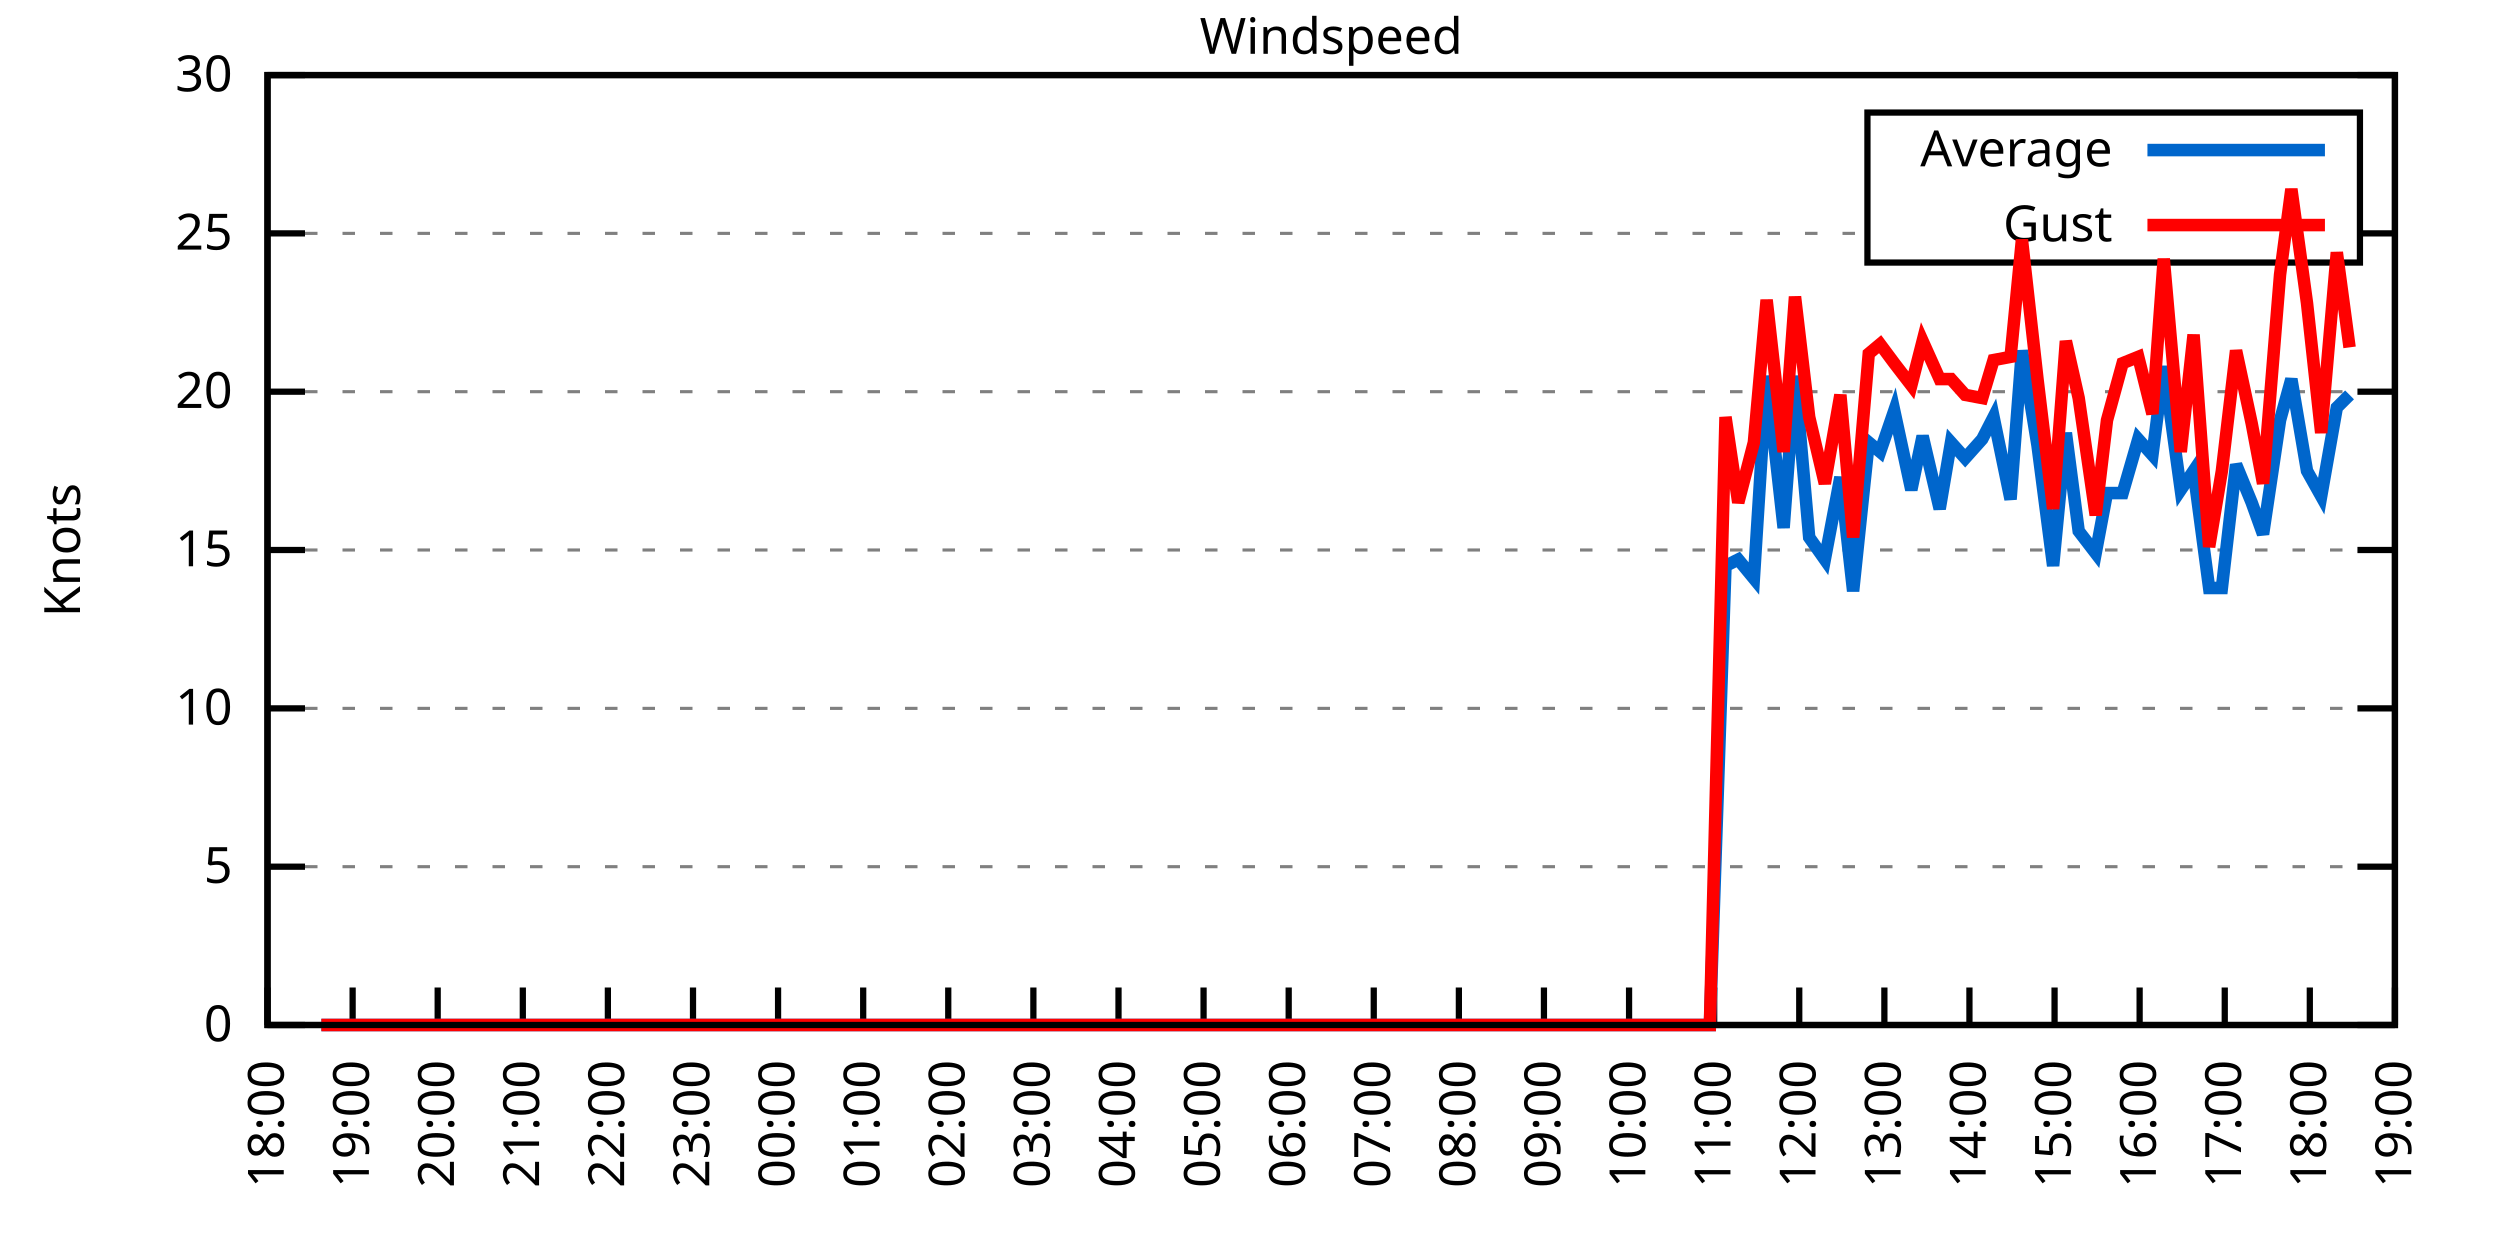
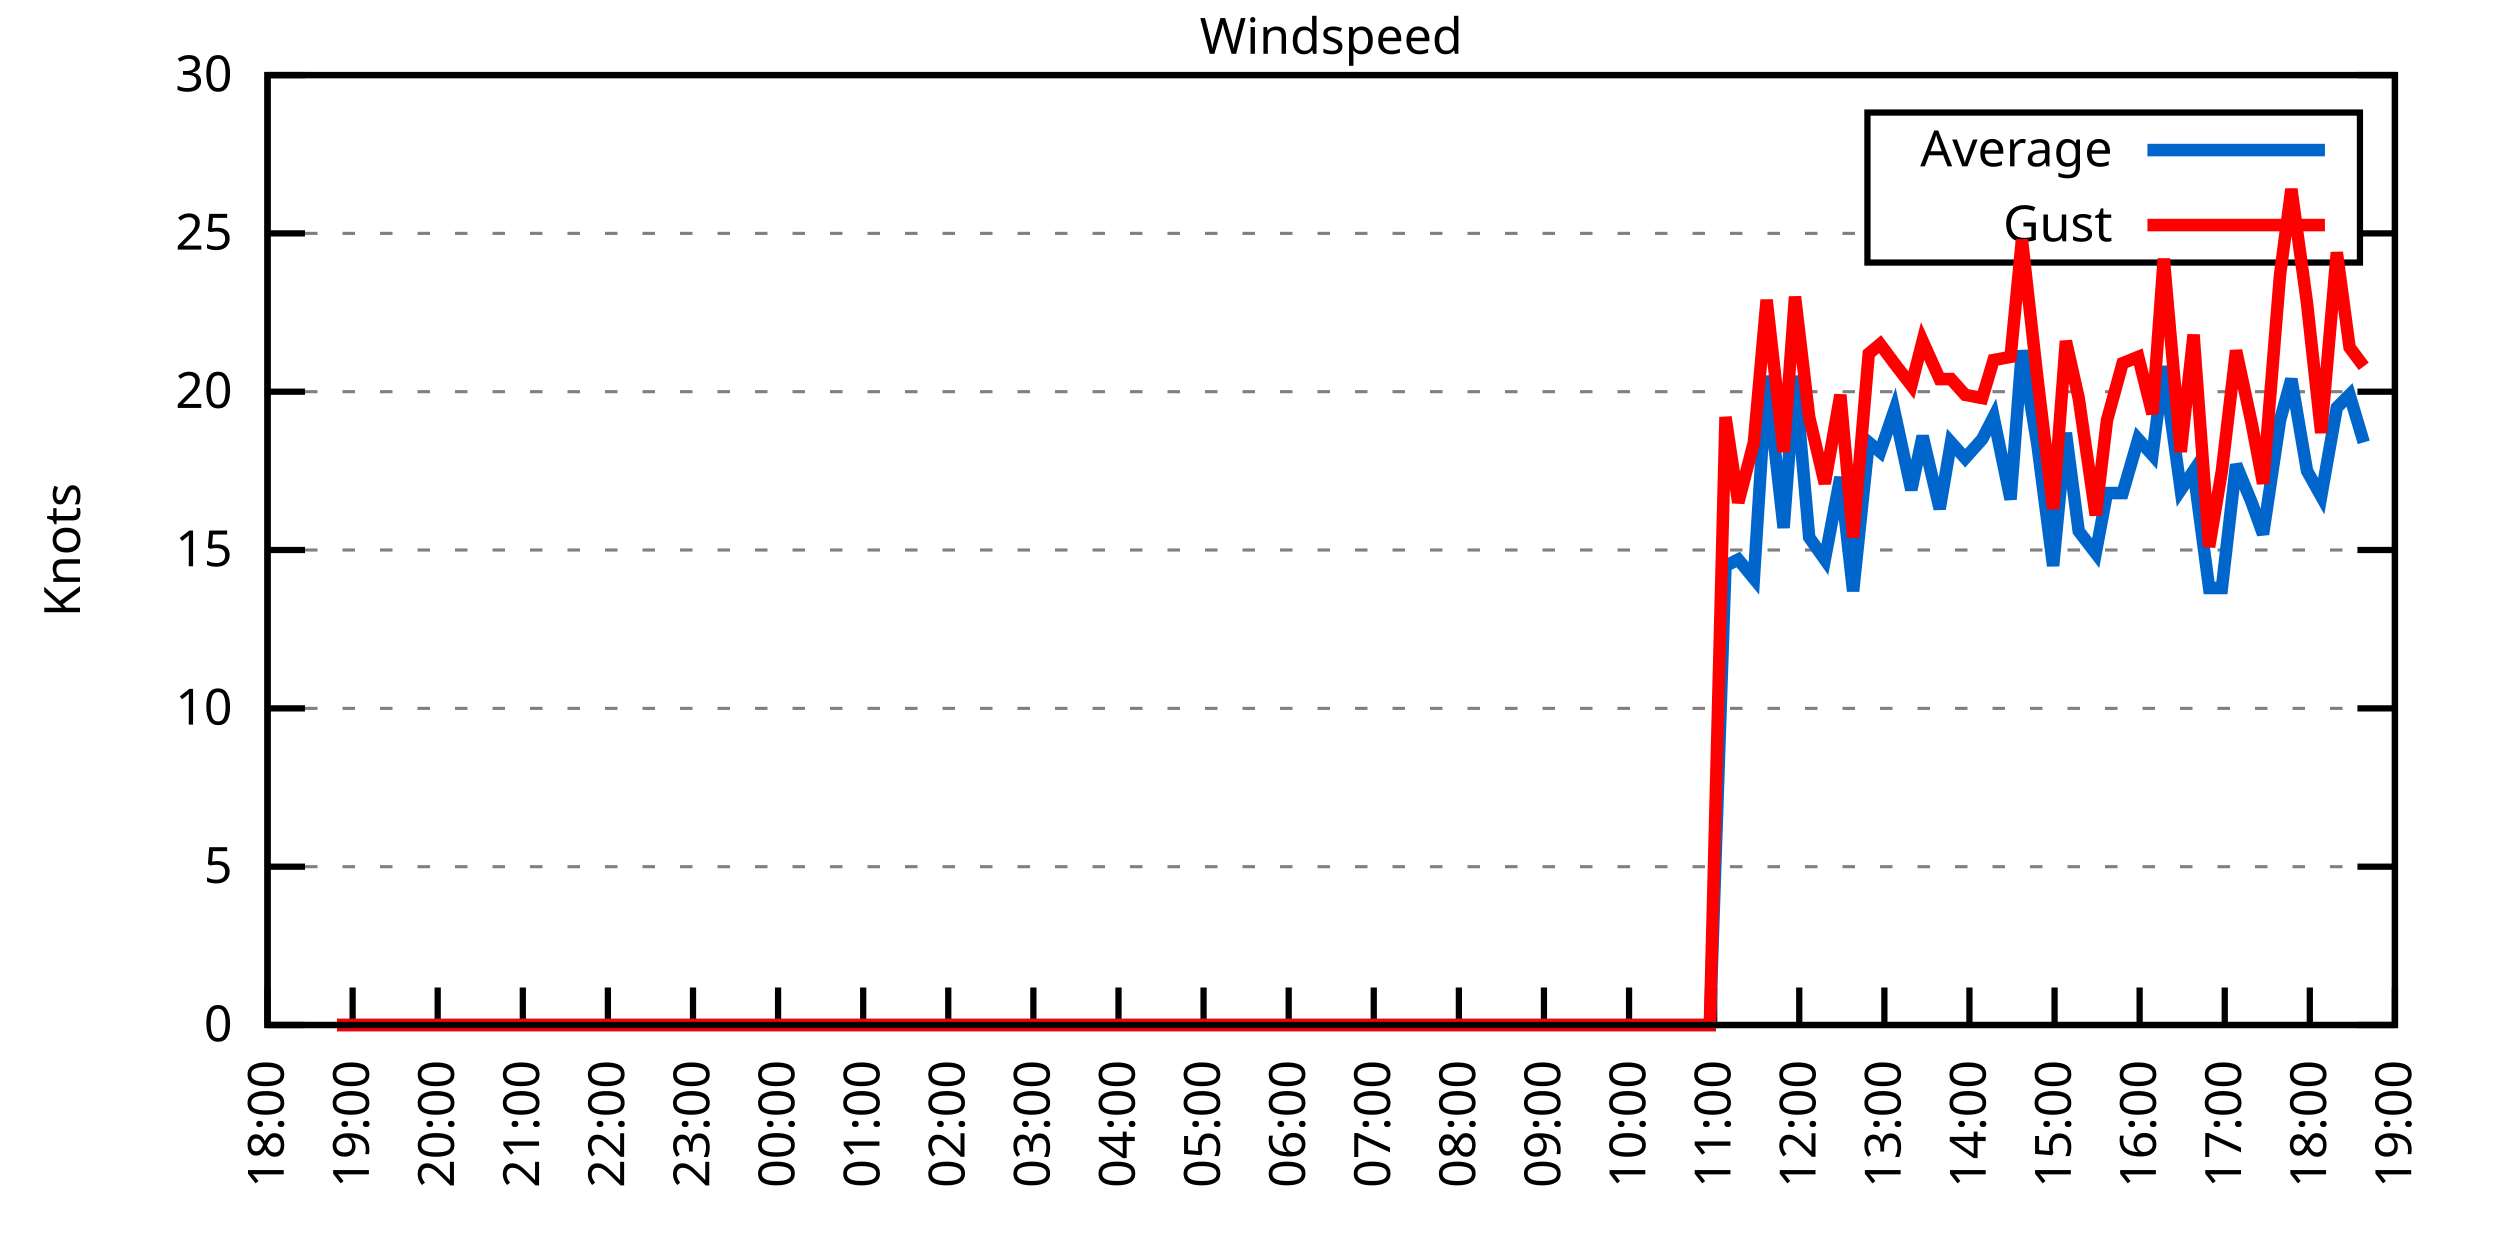
<svg xmlns="http://www.w3.org/2000/svg" xmlns:xlink="http://www.w3.org/1999/xlink" width="400" height="200" viewBox="0 0 400 200">
  <g id="gnuplot_canvas">
    <rect x="0" y="0" width="400" height="200" fill="none" />
    <defs>
      <circle id="gpDot" r="0.5" stroke-width="0.5" stroke="currentColor" />
      <path id="gpPt0" stroke-width="0.333" stroke="currentColor" d="M-1,0 h2 M0,-1 v2" />
      <path id="gpPt1" stroke-width="0.333" stroke="currentColor" d="M-1,-1 L1,1 M1,-1 L-1,1" />
      <path id="gpPt2" stroke-width="0.333" stroke="currentColor" d="M-1,0 L1,0 M0,-1 L0,1 M-1,-1 L1,1 M-1,1 L1,-1" />
      <rect id="gpPt3" stroke-width="0.333" stroke="currentColor" x="-1" y="-1" width="2" height="2" />
      <rect id="gpPt4" stroke-width="0.333" stroke="currentColor" fill="currentColor" x="-1" y="-1" width="2" height="2" />
      <circle id="gpPt5" stroke-width="0.333" stroke="currentColor" cx="0" cy="0" r="1" />
      <use xlink:href="#gpPt5" id="gpPt6" fill="currentColor" stroke="none" />
      <path id="gpPt7" stroke-width="0.333" stroke="currentColor" d="M0,-1.33 L-1.33,0.67 L1.33,0.67 z" />
      <use xlink:href="#gpPt7" id="gpPt8" fill="currentColor" stroke="none" />
      <use xlink:href="#gpPt7" id="gpPt9" stroke="currentColor" transform="rotate(180)" />
      <use xlink:href="#gpPt9" id="gpPt10" fill="currentColor" stroke="none" />
      <use xlink:href="#gpPt3" id="gpPt11" stroke="currentColor" transform="rotate(45)" />
      <use xlink:href="#gpPt11" id="gpPt12" fill="currentColor" stroke="none" />
      <path id="gpPt13" stroke-width="0.333" stroke="currentColor" d="M0,1.330 L1.265,0.411 L0.782,-1.067 L-0.782,-1.076 L-1.265,0.411 z" />
      <use xlink:href="#gpPt13" id="gpPt14" fill="currentColor" stroke="none" />
      <filter id="textbox" filterUnits="objectBoundingBox" x="0" y="0" height="1" width="1">
        <feFlood flood-color="white" flood-opacity="1" result="bgnd" />
        <feComposite in="SourceGraphic" in2="bgnd" operator="atop" />
      </filter>
      <filter id="greybox" filterUnits="objectBoundingBox" x="0" y="0" height="1" width="1">
        <feFlood flood-color="lightgrey" flood-opacity="1" result="grey" />
        <feComposite in="SourceGraphic" in2="grey" operator="atop" />
      </filter>
    </defs>
    <g fill="none" color="white" stroke="currentColor" stroke-width="1.00" stroke-linecap="butt" stroke-linejoin="miter">
</g>
    <g fill="none" color="black" stroke="currentColor" stroke-width="1.00" stroke-linecap="butt" stroke-linejoin="miter">
      <g stroke="none" shape-rendering="crispEdges">
        <polygon fill="rgb(255, 255, 255)" points="42.80,164.00 383.18,164.00 383.18,12.02 42.80,12.02 " />
      </g>
    </g>
    <g fill="none" color="black" stroke="currentColor" stroke-width="1.00" stroke-linecap="butt" stroke-linejoin="miter">
</g>
    <g fill="none" color="black" stroke="black" stroke-width="0.50" stroke-linecap="butt" stroke-linejoin="miter">
</g>
    <g fill="none" color="gray" stroke="currentColor" stroke-width="0.50" stroke-linecap="butt" stroke-linejoin="miter">
      <path stroke="gray" stroke-dasharray="2,4" class="gridline" d="M42.80,164.00 L383.19,164.00  " />
    </g>
    <g fill="none" color="gray" stroke="gray" stroke-width="1.00" stroke-linecap="butt" stroke-linejoin="miter">
</g>
    <g fill="none" color="black" stroke="currentColor" stroke-width="1.00" stroke-linecap="butt" stroke-linejoin="miter">
      <path stroke="black" d="M42.80,164.00 L48.80,164.00 M383.19,164.00 L377.19,164.00  " />
      <g transform="translate(37.20,166.60)" stroke="none" fill="black" font-family="Sans" font-size="8.00" text-anchor="end">
        <text>
          <tspan font-family="Sans"> 0</tspan>
        </text>
      </g>
    </g>
    <g fill="none" color="black" stroke="currentColor" stroke-width="1.00" stroke-linecap="butt" stroke-linejoin="miter">
</g>
    <g fill="none" color="black" stroke="black" stroke-width="0.50" stroke-linecap="butt" stroke-linejoin="miter">
</g>
    <g fill="none" color="gray" stroke="currentColor" stroke-width="0.50" stroke-linecap="butt" stroke-linejoin="miter">
      <path stroke="gray" stroke-dasharray="2,4" class="gridline" d="M42.80,138.67 L383.19,138.67  " />
    </g>
    <g fill="none" color="gray" stroke="gray" stroke-width="1.00" stroke-linecap="butt" stroke-linejoin="miter">
</g>
    <g fill="none" color="black" stroke="currentColor" stroke-width="1.00" stroke-linecap="butt" stroke-linejoin="miter">
      <path stroke="black" d="M42.80,138.67 L48.80,138.67 M383.19,138.67 L377.19,138.67  " />
      <g transform="translate(37.20,141.27)" stroke="none" fill="black" font-family="Sans" font-size="8.00" text-anchor="end">
        <text>
          <tspan font-family="Sans"> 5</tspan>
        </text>
      </g>
    </g>
    <g fill="none" color="black" stroke="currentColor" stroke-width="1.00" stroke-linecap="butt" stroke-linejoin="miter">
</g>
    <g fill="none" color="black" stroke="black" stroke-width="0.50" stroke-linecap="butt" stroke-linejoin="miter">
</g>
    <g fill="none" color="gray" stroke="currentColor" stroke-width="0.50" stroke-linecap="butt" stroke-linejoin="miter">
      <path stroke="gray" stroke-dasharray="2,4" class="gridline" d="M42.80,113.34 L383.19,113.34  " />
    </g>
    <g fill="none" color="gray" stroke="gray" stroke-width="1.00" stroke-linecap="butt" stroke-linejoin="miter">
</g>
    <g fill="none" color="black" stroke="currentColor" stroke-width="1.00" stroke-linecap="butt" stroke-linejoin="miter">
      <path stroke="black" d="M42.80,113.34 L48.80,113.34 M383.19,113.34 L377.19,113.34  " />
      <g transform="translate(37.20,115.94)" stroke="none" fill="black" font-family="Sans" font-size="8.00" text-anchor="end">
        <text>
          <tspan font-family="Sans"> 10</tspan>
        </text>
      </g>
    </g>
    <g fill="none" color="black" stroke="currentColor" stroke-width="1.00" stroke-linecap="butt" stroke-linejoin="miter">
</g>
    <g fill="none" color="black" stroke="black" stroke-width="0.50" stroke-linecap="butt" stroke-linejoin="miter">
</g>
    <g fill="none" color="gray" stroke="currentColor" stroke-width="0.50" stroke-linecap="butt" stroke-linejoin="miter">
      <path stroke="gray" stroke-dasharray="2,4" class="gridline" d="M42.80,88.00 L383.19,88.00  " />
    </g>
    <g fill="none" color="gray" stroke="gray" stroke-width="1.00" stroke-linecap="butt" stroke-linejoin="miter">
</g>
    <g fill="none" color="black" stroke="currentColor" stroke-width="1.00" stroke-linecap="butt" stroke-linejoin="miter">
      <path stroke="black" d="M42.80,88.00 L48.80,88.00 M383.19,88.00 L377.19,88.00  " />
      <g transform="translate(37.20,90.60)" stroke="none" fill="black" font-family="Sans" font-size="8.00" text-anchor="end">
        <text>
          <tspan font-family="Sans"> 15</tspan>
        </text>
      </g>
    </g>
    <g fill="none" color="black" stroke="currentColor" stroke-width="1.00" stroke-linecap="butt" stroke-linejoin="miter">
</g>
    <g fill="none" color="black" stroke="black" stroke-width="0.50" stroke-linecap="butt" stroke-linejoin="miter">
</g>
    <g fill="none" color="gray" stroke="currentColor" stroke-width="0.50" stroke-linecap="butt" stroke-linejoin="miter">
      <path stroke="gray" stroke-dasharray="2,4" class="gridline" d="M42.80,62.67 L383.19,62.67  " />
    </g>
    <g fill="none" color="gray" stroke="gray" stroke-width="1.00" stroke-linecap="butt" stroke-linejoin="miter">
</g>
    <g fill="none" color="black" stroke="currentColor" stroke-width="1.00" stroke-linecap="butt" stroke-linejoin="miter">
      <path stroke="black" d="M42.80,62.67 L48.80,62.67 M383.19,62.67 L377.19,62.67  " />
      <g transform="translate(37.20,65.27)" stroke="none" fill="black" font-family="Sans" font-size="8.00" text-anchor="end">
        <text>
          <tspan font-family="Sans"> 20</tspan>
        </text>
      </g>
    </g>
    <g fill="none" color="black" stroke="currentColor" stroke-width="1.00" stroke-linecap="butt" stroke-linejoin="miter">
</g>
    <g fill="none" color="black" stroke="black" stroke-width="0.50" stroke-linecap="butt" stroke-linejoin="miter">
</g>
    <g fill="none" color="gray" stroke="currentColor" stroke-width="0.50" stroke-linecap="butt" stroke-linejoin="miter">
      <path stroke="gray" stroke-dasharray="2,4" class="gridline" d="M42.80,37.34 L298.79,37.34 M377.59,37.34 L383.19,37.34  " />
    </g>
    <g fill="none" color="gray" stroke="gray" stroke-width="1.00" stroke-linecap="butt" stroke-linejoin="miter">
</g>
    <g fill="none" color="black" stroke="currentColor" stroke-width="1.00" stroke-linecap="butt" stroke-linejoin="miter">
      <path stroke="black" d="M42.80,37.34 L48.80,37.34 M383.19,37.34 L377.19,37.34  " />
      <g transform="translate(37.20,39.94)" stroke="none" fill="black" font-family="Sans" font-size="8.00" text-anchor="end">
        <text>
          <tspan font-family="Sans"> 25</tspan>
        </text>
      </g>
    </g>
    <g fill="none" color="black" stroke="currentColor" stroke-width="1.00" stroke-linecap="butt" stroke-linejoin="miter">
</g>
    <g fill="none" color="black" stroke="black" stroke-width="0.50" stroke-linecap="butt" stroke-linejoin="miter">
</g>
    <g fill="none" color="gray" stroke="currentColor" stroke-width="0.50" stroke-linecap="butt" stroke-linejoin="miter">
      <path stroke="gray" stroke-dasharray="2,4" class="gridline" d="M42.80,12.01 L383.19,12.01  " />
    </g>
    <g fill="none" color="gray" stroke="gray" stroke-width="1.00" stroke-linecap="butt" stroke-linejoin="miter">
</g>
    <g fill="none" color="black" stroke="currentColor" stroke-width="1.00" stroke-linecap="butt" stroke-linejoin="miter">
      <path stroke="black" d="M42.80,12.01 L48.80,12.01 M383.19,12.01 L377.19,12.01  " />
      <g transform="translate(37.20,14.61)" stroke="none" fill="black" font-family="Sans" font-size="8.00" text-anchor="end">
        <text>
          <tspan font-family="Sans"> 30</tspan>
        </text>
      </g>
    </g>
    <g fill="none" color="black" stroke="currentColor" stroke-width="1.00" stroke-linecap="butt" stroke-linejoin="miter">
      <path stroke="black" d="M42.80,164.00 L42.80,158.00  " />
      <g transform="translate(45.40,169.60) rotate(270.00)" stroke="none" fill="black" font-family="Sans" font-size="8.00" text-anchor="end">
        <text>
          <tspan font-family="Sans">18:00</tspan>
        </text>
      </g>
    </g>
    <g fill="none" color="black" stroke="currentColor" stroke-width="1.00" stroke-linecap="butt" stroke-linejoin="miter">
      <path stroke="black" d="M56.42,164.00 L56.42,158.00  " />
      <g transform="translate(59.02,169.60) rotate(270.00)" stroke="none" fill="black" font-family="Sans" font-size="8.00" text-anchor="end">
        <text>
          <tspan font-family="Sans">19:00</tspan>
        </text>
      </g>
    </g>
    <g fill="none" color="black" stroke="currentColor" stroke-width="1.00" stroke-linecap="butt" stroke-linejoin="miter">
      <path stroke="black" d="M70.03,164.00 L70.03,158.00  " />
      <g transform="translate(72.63,169.60) rotate(270.00)" stroke="none" fill="black" font-family="Sans" font-size="8.00" text-anchor="end">
        <text>
          <tspan font-family="Sans">20:00</tspan>
        </text>
      </g>
    </g>
    <g fill="none" color="black" stroke="currentColor" stroke-width="1.00" stroke-linecap="butt" stroke-linejoin="miter">
      <path stroke="black" d="M83.65,164.00 L83.65,158.00  " />
      <g transform="translate(86.25,169.60) rotate(270.00)" stroke="none" fill="black" font-family="Sans" font-size="8.00" text-anchor="end">
        <text>
          <tspan font-family="Sans">21:00</tspan>
        </text>
      </g>
    </g>
    <g fill="none" color="black" stroke="currentColor" stroke-width="1.00" stroke-linecap="butt" stroke-linejoin="miter">
      <path stroke="black" d="M97.26,164.00 L97.26,158.00  " />
      <g transform="translate(99.86,169.60) rotate(270.00)" stroke="none" fill="black" font-family="Sans" font-size="8.00" text-anchor="end">
        <text>
          <tspan font-family="Sans">22:00</tspan>
        </text>
      </g>
    </g>
    <g fill="none" color="black" stroke="currentColor" stroke-width="1.00" stroke-linecap="butt" stroke-linejoin="miter">
      <path stroke="black" d="M110.88,164.00 L110.88,158.00  " />
      <g transform="translate(113.48,169.60) rotate(270.00)" stroke="none" fill="black" font-family="Sans" font-size="8.00" text-anchor="end">
        <text>
          <tspan font-family="Sans">23:00</tspan>
        </text>
      </g>
    </g>
    <g fill="none" color="black" stroke="currentColor" stroke-width="1.00" stroke-linecap="butt" stroke-linejoin="miter">
      <path stroke="black" d="M124.49,164.00 L124.49,158.00  " />
      <g transform="translate(127.09,169.60) rotate(270.00)" stroke="none" fill="black" font-family="Sans" font-size="8.00" text-anchor="end">
        <text>
          <tspan font-family="Sans">00:00</tspan>
        </text>
      </g>
    </g>
    <g fill="none" color="black" stroke="currentColor" stroke-width="1.00" stroke-linecap="butt" stroke-linejoin="miter">
      <path stroke="black" d="M138.11,164.00 L138.11,158.00  " />
      <g transform="translate(140.71,169.60) rotate(270.00)" stroke="none" fill="black" font-family="Sans" font-size="8.00" text-anchor="end">
        <text>
          <tspan font-family="Sans">01:00</tspan>
        </text>
      </g>
    </g>
    <g fill="none" color="black" stroke="currentColor" stroke-width="1.00" stroke-linecap="butt" stroke-linejoin="miter">
      <path stroke="black" d="M151.72,164.00 L151.72,158.00  " />
      <g transform="translate(154.32,169.60) rotate(270.00)" stroke="none" fill="black" font-family="Sans" font-size="8.00" text-anchor="end">
        <text>
          <tspan font-family="Sans">02:00</tspan>
        </text>
      </g>
    </g>
    <g fill="none" color="black" stroke="currentColor" stroke-width="1.00" stroke-linecap="butt" stroke-linejoin="miter">
      <path stroke="black" d="M165.34,164.00 L165.34,158.00  " />
      <g transform="translate(167.94,169.60) rotate(270.00)" stroke="none" fill="black" font-family="Sans" font-size="8.00" text-anchor="end">
        <text>
          <tspan font-family="Sans">03:00</tspan>
        </text>
      </g>
    </g>
    <g fill="none" color="black" stroke="currentColor" stroke-width="1.00" stroke-linecap="butt" stroke-linejoin="miter">
      <path stroke="black" d="M178.96,164.00 L178.96,158.00  " />
      <g transform="translate(181.56,169.60) rotate(270.00)" stroke="none" fill="black" font-family="Sans" font-size="8.00" text-anchor="end">
        <text>
          <tspan font-family="Sans">04:00</tspan>
        </text>
      </g>
    </g>
    <g fill="none" color="black" stroke="currentColor" stroke-width="1.00" stroke-linecap="butt" stroke-linejoin="miter">
      <path stroke="black" d="M192.57,164.00 L192.57,158.00  " />
      <g transform="translate(195.17,169.60) rotate(270.00)" stroke="none" fill="black" font-family="Sans" font-size="8.00" text-anchor="end">
        <text>
          <tspan font-family="Sans">05:00</tspan>
        </text>
      </g>
    </g>
    <g fill="none" color="black" stroke="currentColor" stroke-width="1.00" stroke-linecap="butt" stroke-linejoin="miter">
      <path stroke="black" d="M206.19,164.00 L206.19,158.00  " />
      <g transform="translate(208.79,169.60) rotate(270.00)" stroke="none" fill="black" font-family="Sans" font-size="8.00" text-anchor="end">
        <text>
          <tspan font-family="Sans">06:00</tspan>
        </text>
      </g>
    </g>
    <g fill="none" color="black" stroke="currentColor" stroke-width="1.00" stroke-linecap="butt" stroke-linejoin="miter">
      <path stroke="black" d="M219.80,164.00 L219.80,158.00  " />
      <g transform="translate(222.40,169.60) rotate(270.00)" stroke="none" fill="black" font-family="Sans" font-size="8.00" text-anchor="end">
        <text>
          <tspan font-family="Sans">07:00</tspan>
        </text>
      </g>
    </g>
    <g fill="none" color="black" stroke="currentColor" stroke-width="1.00" stroke-linecap="butt" stroke-linejoin="miter">
      <path stroke="black" d="M233.42,164.00 L233.42,158.00  " />
      <g transform="translate(236.02,169.60) rotate(270.00)" stroke="none" fill="black" font-family="Sans" font-size="8.00" text-anchor="end">
        <text>
          <tspan font-family="Sans">08:00</tspan>
        </text>
      </g>
    </g>
    <g fill="none" color="black" stroke="currentColor" stroke-width="1.00" stroke-linecap="butt" stroke-linejoin="miter">
      <path stroke="black" d="M247.03,164.00 L247.03,158.00  " />
      <g transform="translate(249.63,169.60) rotate(270.00)" stroke="none" fill="black" font-family="Sans" font-size="8.00" text-anchor="end">
        <text>
          <tspan font-family="Sans">09:00</tspan>
        </text>
      </g>
    </g>
    <g fill="none" color="black" stroke="currentColor" stroke-width="1.00" stroke-linecap="butt" stroke-linejoin="miter">
      <path stroke="black" d="M260.65,164.00 L260.65,158.00  " />
      <g transform="translate(263.25,169.60) rotate(270.00)" stroke="none" fill="black" font-family="Sans" font-size="8.00" text-anchor="end">
        <text>
          <tspan font-family="Sans">10:00</tspan>
        </text>
      </g>
    </g>
    <g fill="none" color="black" stroke="currentColor" stroke-width="1.00" stroke-linecap="butt" stroke-linejoin="miter">
      <path stroke="black" d="M274.27,164.00 L274.27,158.00  " />
      <g transform="translate(276.87,169.60) rotate(270.00)" stroke="none" fill="black" font-family="Sans" font-size="8.00" text-anchor="end">
        <text>
          <tspan font-family="Sans">11:00</tspan>
        </text>
      </g>
    </g>
    <g fill="none" color="black" stroke="currentColor" stroke-width="1.00" stroke-linecap="butt" stroke-linejoin="miter">
      <path stroke="black" d="M287.88,164.00 L287.88,158.00  " />
      <g transform="translate(290.48,169.60) rotate(270.00)" stroke="none" fill="black" font-family="Sans" font-size="8.00" text-anchor="end">
        <text>
          <tspan font-family="Sans">12:00</tspan>
        </text>
      </g>
    </g>
    <g fill="none" color="black" stroke="currentColor" stroke-width="1.00" stroke-linecap="butt" stroke-linejoin="miter">
      <path stroke="black" d="M301.50,164.00 L301.50,158.00  " />
      <g transform="translate(304.10,169.60) rotate(270.00)" stroke="none" fill="black" font-family="Sans" font-size="8.00" text-anchor="end">
        <text>
          <tspan font-family="Sans">13:00</tspan>
        </text>
      </g>
    </g>
    <g fill="none" color="black" stroke="currentColor" stroke-width="1.00" stroke-linecap="butt" stroke-linejoin="miter">
      <path stroke="black" d="M315.11,164.00 L315.11,158.00  " />
      <g transform="translate(317.71,169.60) rotate(270.00)" stroke="none" fill="black" font-family="Sans" font-size="8.00" text-anchor="end">
        <text>
          <tspan font-family="Sans">14:00</tspan>
        </text>
      </g>
    </g>
    <g fill="none" color="black" stroke="currentColor" stroke-width="1.00" stroke-linecap="butt" stroke-linejoin="miter">
      <path stroke="black" d="M328.73,164.00 L328.73,158.00  " />
      <g transform="translate(331.33,169.60) rotate(270.00)" stroke="none" fill="black" font-family="Sans" font-size="8.00" text-anchor="end">
        <text>
          <tspan font-family="Sans">15:00</tspan>
        </text>
      </g>
    </g>
    <g fill="none" color="black" stroke="currentColor" stroke-width="1.00" stroke-linecap="butt" stroke-linejoin="miter">
      <path stroke="black" d="M342.34,164.00 L342.34,158.00  " />
      <g transform="translate(344.94,169.60) rotate(270.00)" stroke="none" fill="black" font-family="Sans" font-size="8.00" text-anchor="end">
        <text>
          <tspan font-family="Sans">16:00</tspan>
        </text>
      </g>
    </g>
    <g fill="none" color="black" stroke="currentColor" stroke-width="1.00" stroke-linecap="butt" stroke-linejoin="miter">
      <path stroke="black" d="M355.96,164.00 L355.96,158.00  " />
      <g transform="translate(358.56,169.60) rotate(270.00)" stroke="none" fill="black" font-family="Sans" font-size="8.00" text-anchor="end">
        <text>
          <tspan font-family="Sans">17:00</tspan>
        </text>
      </g>
    </g>
    <g fill="none" color="black" stroke="currentColor" stroke-width="1.00" stroke-linecap="butt" stroke-linejoin="miter">
      <path stroke="black" d="M369.57,164.00 L369.57,158.00  " />
      <g transform="translate(372.17,169.60) rotate(270.00)" stroke="none" fill="black" font-family="Sans" font-size="8.00" text-anchor="end">
        <text>
          <tspan font-family="Sans">18:00</tspan>
        </text>
      </g>
    </g>
    <g fill="none" color="black" stroke="currentColor" stroke-width="1.00" stroke-linecap="butt" stroke-linejoin="miter">
      <path stroke="black" d="M383.19,164.00 L383.19,158.00  " />
      <g transform="translate(385.79,169.60) rotate(270.00)" stroke="none" fill="black" font-family="Sans" font-size="8.00" text-anchor="end">
        <text>
          <tspan font-family="Sans">19:00</tspan>
        </text>
      </g>
    </g>
    <g fill="none" color="black" stroke="currentColor" stroke-width="1.00" stroke-linecap="butt" stroke-linejoin="miter">
</g>
    <g fill="none" color="black" stroke="currentColor" stroke-width="1.00" stroke-linecap="butt" stroke-linejoin="miter">
      <path stroke="black" d="M42.80,12.01 L42.80,164.00 L383.19,164.00 L383.19,12.01 L42.80,12.01 Z  " />
    </g>
    <g fill="none" color="black" stroke="currentColor" stroke-width="1.00" stroke-linecap="butt" stroke-linejoin="miter">
</g>
    <g fill="none" color="black" stroke="currentColor" stroke-width="1.00" stroke-linecap="butt" stroke-linejoin="miter">
      <path stroke="black" d="M298.79,42.01 L298.79,18.01 L377.59,18.01 L377.59,42.01 L298.79,42.01 Z  " />
    </g>
    <g id="Windspeed_plot_1">
      <g fill="none" color="white" stroke="black" stroke-width="2.00" stroke-linecap="butt" stroke-linejoin="miter">
</g>
      <g fill="none" color="black" stroke="currentColor" stroke-width="2.00" stroke-linecap="butt" stroke-linejoin="miter">
        <g transform="translate(337.99,26.61)" stroke="none" fill="black" font-family="Sans" font-size="8.00" text-anchor="end">
          <text>
            <tspan font-family="Sans">Average</tspan>
          </text>
        </g>
      </g>
      <g fill="none" color="black" stroke="currentColor" stroke-width="2.00" stroke-linecap="butt" stroke-linejoin="miter">
-         <path stroke="rgb(  0, 102, 204)" d="M343.59,24.01 L371.99,24.01 M51.42,164.00 L53.92,164.00 L55.73,164.00 L58.23,164.00 L60.73,164.00 L63.00,164.00   L65.27,164.00 L67.54,164.00 L69.35,164.00 L71.85,164.00 L74.12,164.00 L76.61,164.00 L78.65,164.00 L80.92,164.00   L83.42,164.00 L85.24,164.00 L87.96,164.00 L89.77,164.00 L92.27,164.00 L96.81,164.00 L99.08,164.00 L101.57,164.00   L103.84,164.00 L106.11,164.00 L108.38,164.00 L110.65,164.00 L112.92,164.00 L115.19,164.00 L117.23,164.00 L119.73,164.00   L122.00,164.00 L123.81,164.00 L126.31,164.00 L128.58,164.00 L130.39,164.00 L132.89,164.00 L135.61,164.00 L137.66,164.00   L140.15,164.00 L142.42,164.00 L144.46,164.00 L146.96,164.00 L149.00,164.00 L151.50,164.00 L153.77,164.00 L156.04,164.00   L158.08,164.00 L160.57,164.00 L162.62,164.00 L164.66,164.00 L167.38,164.00 L169.20,164.00 L171.47,164.00 L173.96,164.00   L176.23,164.00 L178.73,164.00 L180.77,164.00 L183.27,164.00 L185.54,164.00 L187.81,164.00 L189.62,164.00 L191.89,164.00   L194.39,164.00 L196.88,164.00 L198.70,164.00 L201.19,164.00 L203.46,164.00 L205.73,164.00 L208.23,164.00 L210.27,164.00   L212.54,164.00 L214.81,164.00 L217.08,164.00 L219.58,164.00 L221.85,164.00 L224.11,164.00 L226.38,164.00 L228.65,164.00   L230.47,164.00 L232.96,164.00 L235.46,164.00 L237.73,164.00 L239.55,164.00 L242.04,164.00 L244.54,164.00 L246.35,164.00   L249.08,164.00 L251.12,164.00 L253.61,164.00 L255.43,164.00 L257.70,164.00 L260.20,164.00 L262.24,164.00 L264.73,164.00   L267.00,164.00 L269.27,164.00 L271.77,164.00 L273.58,164.00 L276.08,90.54 L278.12,89.52 L280.62,92.56 L282.66,60.14   L285.38,84.46 L287.20,60.14 L289.47,85.98 L291.97,89.52 L294.46,76.35 L296.50,94.59 L299.00,70.78 L300.82,72.30   L303.08,65.71 L305.81,78.38 L307.62,69.77 L310.35,81.42 L312.16,70.78 L314.43,73.31 L317.15,70.27 L318.97,66.73   L321.69,79.90 L323.51,56.09 L326.00,71.29 L328.50,90.54 L330.54,69.26 L332.59,84.97 L335.31,88.51 L337.12,78.89   L339.62,78.89 L342.12,70.27 L344.39,72.81 L346.20,58.62 L348.92,78.38 L350.97,75.34 L353.46,94.08 L355.50,94.08   L357.77,74.33 L360.27,80.41 L362.09,85.47 L364.81,67.23 L366.62,60.65 L369.12,75.34 L371.39,79.39 L373.89,65.21   L375.93,63.18  " />
+         <path stroke="rgb(  0, 102, 204)" d="M343.59,24.01 L371.99,24.01 M53.92,164.00 L55.73,164.00 L58.23,164.00 L60.73,164.00 L63.00,164.00 L65.27,164.00   L67.54,164.00 L69.35,164.00 L71.85,164.00 L74.12,164.00 L76.61,164.00 L78.65,164.00 L80.92,164.00 L83.42,164.00   L85.24,164.00 L87.96,164.00 L89.77,164.00 L92.27,164.00 L96.81,164.00 L99.08,164.00 L101.57,164.00 L103.84,164.00   L106.11,164.00 L108.38,164.00 L110.65,164.00 L112.92,164.00 L115.19,164.00 L117.23,164.00 L119.73,164.00 L122.00,164.00   L123.81,164.00 L126.31,164.00 L128.58,164.00 L130.39,164.00 L132.89,164.00 L135.61,164.00 L137.66,164.00 L140.15,164.00   L142.42,164.00 L144.46,164.00 L146.96,164.00 L149.00,164.00 L151.50,164.00 L153.77,164.00 L156.04,164.00 L158.08,164.00   L160.57,164.00 L162.62,164.00 L164.66,164.00 L167.38,164.00 L169.20,164.00 L171.47,164.00 L173.96,164.00 L176.23,164.00   L178.73,164.00 L180.77,164.00 L183.27,164.00 L185.54,164.00 L187.81,164.00 L189.62,164.00 L191.89,164.00 L194.39,164.00   L196.88,164.00 L198.70,164.00 L201.19,164.00 L203.46,164.00 L205.73,164.00 L208.23,164.00 L210.27,164.00 L212.54,164.00   L214.81,164.00 L217.08,164.00 L219.58,164.00 L221.85,164.00 L224.11,164.00 L226.38,164.00 L228.65,164.00 L230.47,164.00   L232.96,164.00 L235.46,164.00 L237.73,164.00 L239.55,164.00 L242.04,164.00 L244.54,164.00 L246.35,164.00 L249.08,164.00   L251.12,164.00 L253.61,164.00 L255.43,164.00 L257.70,164.00 L260.20,164.00 L262.24,164.00 L264.73,164.00 L267.00,164.00   L269.27,164.00 L271.77,164.00 L273.58,164.00 L276.08,90.54 L278.12,89.52 L280.62,92.56 L282.66,60.14 L285.38,84.46   L287.20,60.14 L289.47,85.98 L291.97,89.52 L294.46,76.35 L296.50,94.59 L299.00,70.78 L300.82,72.30 L303.08,65.71   L305.81,78.38 L307.62,69.77 L310.35,81.42 L312.16,70.78 L314.43,73.31 L317.15,70.27 L318.97,66.73 L321.69,79.90   L323.51,56.09 L326.00,71.29 L328.50,90.54 L330.54,69.26 L332.59,84.97 L335.31,88.51 L337.12,78.89 L339.62,78.89   L342.12,70.27 L344.39,72.81 L346.20,58.62 L348.92,78.38 L350.97,75.34 L353.46,94.08 L355.50,94.08 L357.77,74.33   L360.27,80.41 L362.09,85.47 L364.81,67.23 L366.62,60.65 L369.12,75.34 L371.39,79.39 L373.89,65.21 L375.93,63.18   L378.20,70.78  " />
      </g>
    </g>
    <g id="Windspeed_plot_2">
      <g fill="none" color="black" stroke="currentColor" stroke-width="2.00" stroke-linecap="butt" stroke-linejoin="miter">
        <g transform="translate(337.99,38.61)" stroke="none" fill="black" font-family="Sans" font-size="8.00" text-anchor="end">
          <text>
            <tspan font-family="Sans">Gust</tspan>
          </text>
        </g>
      </g>
      <g fill="none" color="black" stroke="currentColor" stroke-width="2.00" stroke-linecap="butt" stroke-linejoin="miter">
-         <path stroke="rgb(255,   0,   0)" d="M343.59,36.01 L371.99,36.01 M51.42,164.00 L53.92,164.00 L55.73,164.00 L58.23,164.00 L60.73,164.00 L63.00,164.00   L65.27,164.00 L67.54,164.00 L69.35,164.00 L71.85,164.00 L74.12,164.00 L76.61,164.00 L78.65,164.00 L80.92,164.00   L83.42,164.00 L85.24,164.00 L87.96,164.00 L89.77,164.00 L92.27,164.00 L96.81,164.00 L99.08,164.00 L101.57,164.00   L103.84,164.00 L106.11,164.00 L108.38,164.00 L110.65,164.00 L112.92,164.00 L115.19,164.00 L117.23,164.00 L119.73,164.00   L122.00,164.00 L123.81,164.00 L126.31,164.00 L128.58,164.00 L130.39,164.00 L132.89,164.00 L135.61,164.00 L137.66,164.00   L140.15,164.00 L142.42,164.00 L144.46,164.00 L146.96,164.00 L149.00,164.00 L151.50,164.00 L153.77,164.00 L156.04,164.00   L158.08,164.00 L160.57,164.00 L162.62,164.00 L164.66,164.00 L167.38,164.00 L169.20,164.00 L171.47,164.00 L173.96,164.00   L176.23,164.00 L178.73,164.00 L180.77,164.00 L183.27,164.00 L185.54,164.00 L187.81,164.00 L189.62,164.00 L191.89,164.00   L194.39,164.00 L196.88,164.00 L198.70,164.00 L201.19,164.00 L203.46,164.00 L205.73,164.00 L208.23,164.00 L210.27,164.00   L212.54,164.00 L214.81,164.00 L217.08,164.00 L219.58,164.00 L221.85,164.00 L224.11,164.00 L226.38,164.00 L228.65,164.00   L230.47,164.00 L232.96,164.00 L235.46,164.00 L237.73,164.00 L239.55,164.00 L242.04,164.00 L244.54,164.00 L246.35,164.00   L249.08,164.00 L251.12,164.00 L253.61,164.00 L255.43,164.00 L257.70,164.00 L260.20,164.00 L262.24,164.00 L264.73,164.00   L267.00,164.00 L269.27,164.00 L271.77,164.00 L273.58,164.00 L276.08,66.73 L278.12,80.41 L280.62,70.78 L282.66,47.98   L285.38,72.30 L287.20,47.47 L289.47,66.73 L291.97,77.37 L294.46,63.18 L296.50,85.98 L299.00,56.59 L300.82,55.07   L303.08,58.11 L305.81,61.66 L307.62,54.57 L310.35,60.65 L312.16,60.65 L314.43,63.18 L317.15,63.69 L318.97,57.61   L321.69,57.10 L323.51,38.35 L326.00,60.65 L328.50,81.42 L330.54,54.57 L332.59,63.69 L335.31,82.43 L337.12,67.23   L339.62,58.11 L342.12,57.10 L344.39,66.22 L346.20,41.39 L348.92,72.30 L350.97,53.55 L353.46,87.50 L355.50,75.34   L357.77,56.09 L360.27,67.74 L362.09,77.37 L364.81,43.93 L366.62,30.25 L369.12,48.49 L371.39,69.26 L373.89,40.38   L375.93,55.58  " />
+         <path stroke="rgb(255,   0,   0)" d="M343.59,36.01 L371.99,36.01 M53.92,164.00 L55.73,164.00 L58.23,164.00 L60.73,164.00 L63.00,164.00 L65.27,164.00   L67.54,164.00 L69.35,164.00 L71.85,164.00 L74.12,164.00 L76.61,164.00 L78.65,164.00 L80.92,164.00 L83.42,164.00   L85.24,164.00 L87.96,164.00 L89.77,164.00 L92.27,164.00 L96.81,164.00 L99.08,164.00 L101.57,164.00 L103.84,164.00   L106.11,164.00 L108.38,164.00 L110.65,164.00 L112.92,164.00 L115.19,164.00 L117.23,164.00 L119.73,164.00 L122.00,164.00   L123.81,164.00 L126.31,164.00 L128.58,164.00 L130.39,164.00 L132.89,164.00 L135.61,164.00 L137.66,164.00 L140.15,164.00   L142.42,164.00 L144.46,164.00 L146.96,164.00 L149.00,164.00 L151.50,164.00 L153.77,164.00 L156.04,164.00 L158.08,164.00   L160.57,164.00 L162.62,164.00 L164.66,164.00 L167.38,164.00 L169.20,164.00 L171.47,164.00 L173.96,164.00 L176.23,164.00   L178.73,164.00 L180.77,164.00 L183.27,164.00 L185.54,164.00 L187.81,164.00 L189.62,164.00 L191.89,164.00 L194.39,164.00   L196.88,164.00 L198.70,164.00 L201.19,164.00 L203.46,164.00 L205.73,164.00 L208.23,164.00 L210.27,164.00 L212.54,164.00   L214.81,164.00 L217.08,164.00 L219.58,164.00 L221.85,164.00 L224.11,164.00 L226.38,164.00 L228.65,164.00 L230.47,164.00   L232.96,164.00 L235.46,164.00 L237.73,164.00 L239.55,164.00 L242.04,164.00 L244.54,164.00 L246.35,164.00 L249.08,164.00   L251.12,164.00 L253.61,164.00 L255.43,164.00 L257.70,164.00 L260.20,164.00 L262.24,164.00 L264.73,164.00 L267.00,164.00   L269.27,164.00 L271.77,164.00 L273.58,164.00 L276.08,66.73 L278.12,80.41 L280.62,70.78 L282.66,47.98 L285.38,72.30   L287.20,47.47 L289.47,66.73 L291.97,77.37 L294.46,63.18 L296.50,85.98 L299.00,56.59 L300.82,55.07 L303.08,58.11   L305.81,61.66 L307.62,54.57 L310.35,60.65 L312.16,60.65 L314.43,63.18 L317.15,63.69 L318.97,57.61 L321.69,57.10   L323.51,38.35 L326.00,60.65 L328.50,81.42 L330.54,54.57 L332.59,63.69 L335.31,82.43 L337.12,67.23 L339.62,58.11   L342.12,57.10 L344.39,66.22 L346.20,41.39 L348.92,72.30 L350.97,53.55 L353.46,87.50 L355.50,75.34 L357.77,56.09   L360.27,67.74 L362.09,77.37 L364.81,43.93 L366.62,30.25 L369.12,48.49 L371.39,69.26 L373.89,40.38 L375.93,55.58   L378.20,58.62  " />
      </g>
    </g>
    <g fill="none" color="black" stroke="currentColor" stroke-width="2.00" stroke-linecap="butt" stroke-linejoin="miter">
</g>
    <g fill="none" color="black" stroke="black" stroke-width="1.00" stroke-linecap="butt" stroke-linejoin="miter">
</g>
    <g fill="none" color="black" stroke="currentColor" stroke-width="1.00" stroke-linecap="butt" stroke-linejoin="miter">
      <path stroke="black" d="M42.80,12.01 L42.80,164.00 L383.19,164.00 L383.19,12.01 L42.80,12.01 Z  " />
      <g transform="translate(12.80,88.01) rotate(270.00)" stroke="none" fill="black" font-family="Sans" font-size="8.00" text-anchor="middle">
        <text>
          <tspan font-family="Sans">Knots</tspan>
        </text>
      </g>
    </g>
    <g fill="none" color="black" stroke="currentColor" stroke-width="1.00" stroke-linecap="butt" stroke-linejoin="miter">
</g>
    <g fill="none" color="black" stroke="currentColor" stroke-width="1.00" stroke-linecap="butt" stroke-linejoin="miter">
      <g transform="translate(212.99,8.61)" stroke="none" fill="black" font-family="Sans" font-size="8.00" text-anchor="middle">
        <text>
          <tspan font-family="Sans">Windspeed</tspan>
        </text>
      </g>
    </g>
    <g fill="none" color="black" stroke="currentColor" stroke-width="1.00" stroke-linecap="butt" stroke-linejoin="miter">
</g>
  </g>
</svg>
